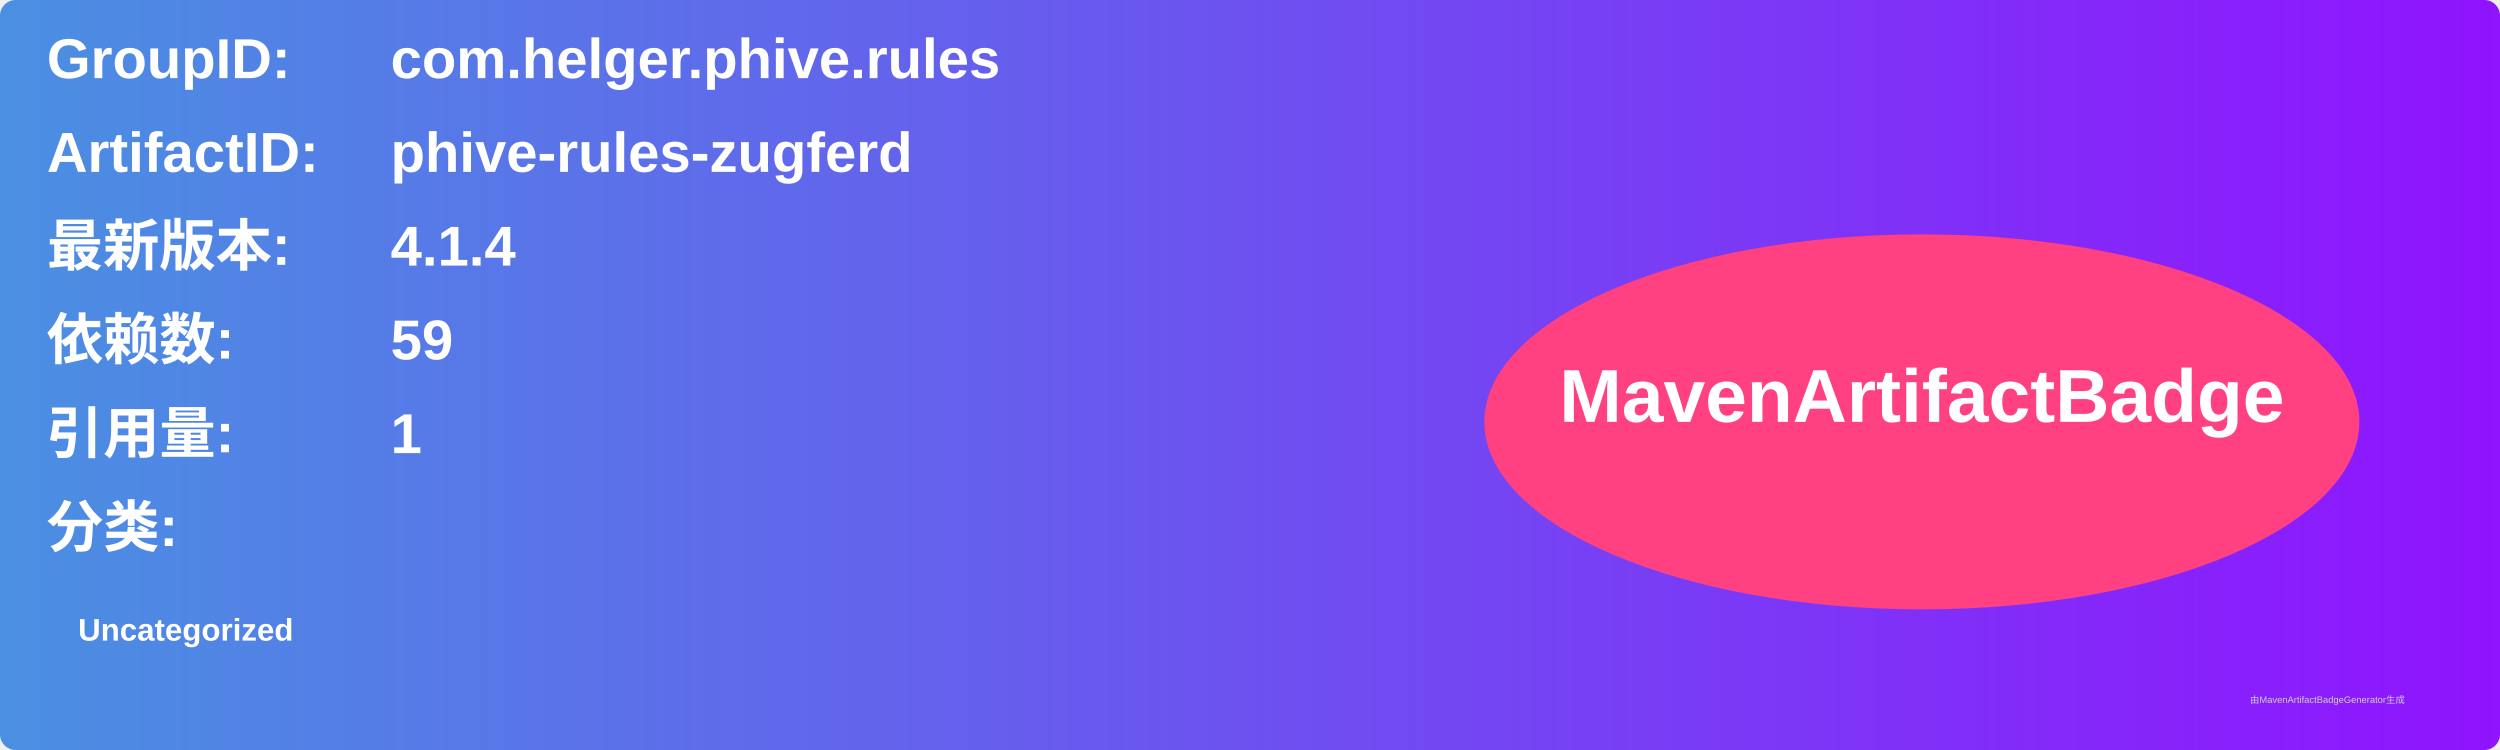
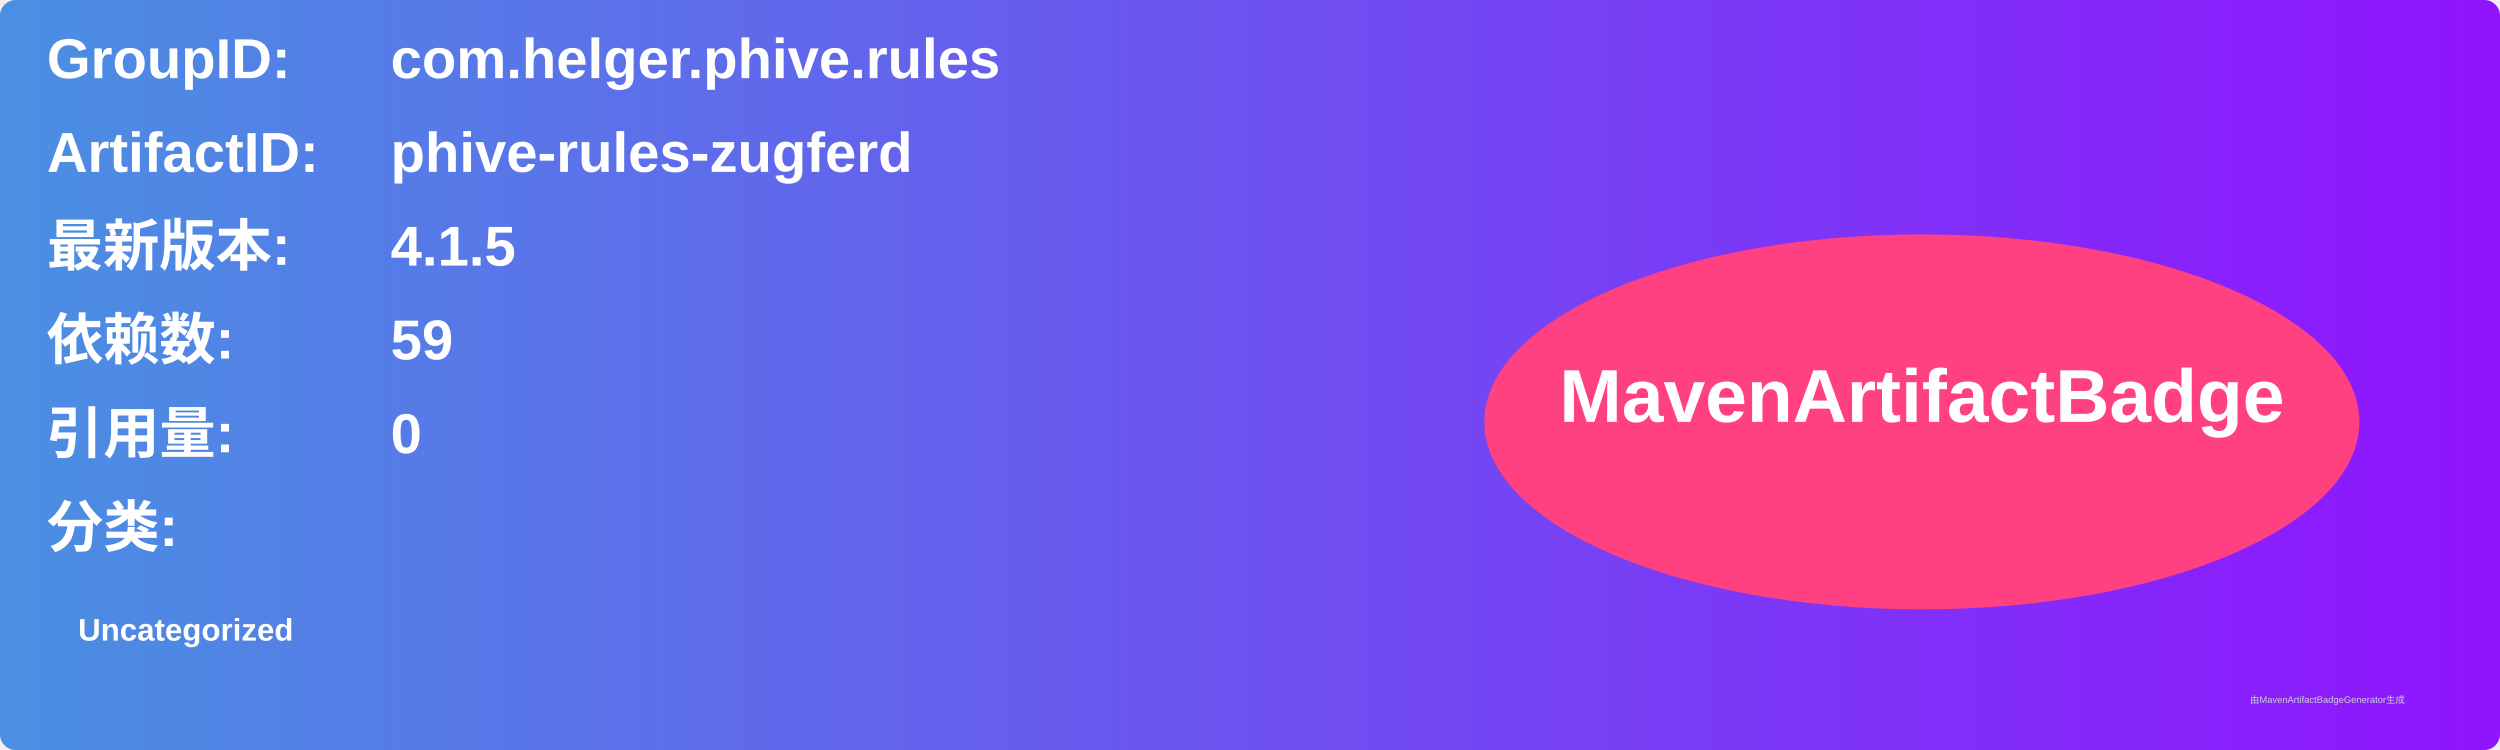
<svg xmlns="http://www.w3.org/2000/svg" width="800" height="240" viewBox="0 0 800 240">
  <linearGradient id="grad" x1="0%" y1="0%" x2="100%" y2="0%">
    <stop offset="0%" stop-color="#4a90e2" />
    <stop offset="100%" stop-color="#9013fe" />
  </linearGradient>
  <rect width="100%" height="100%" rx="5" ry="5" fill="url(#grad)" />
  <g transform="translate(15, 15)">
    <text x="0" y="10" font-family="Arial" font-size="18" fill="white" font-weight="bold" width="260">GroupID:</text>
    <text x="110" y="10" font-family="Arial" font-size="18" fill="white" font-weight="bold" width="460">com.helger.phive.rules</text>
    <text x="0" y="40" font-family="Arial" font-size="18" fill="white" font-weight="bold" width="260">ArtifactID:</text>
    <text x="110" y="40" font-family="Arial" font-size="18" fill="white" font-weight="bold" width="460">phive-rules-zugferd</text>
    <text x="0" y="70" font-family="Arial" font-size="18" fill="white" font-weight="bold">最新版本:</text>
    <text x="110" y="70" font-family="Arial" font-size="18" fill="white" font-weight="bold">
-       <tspan font-weight="bold">4.1.4</tspan>
+       <tspan font-weight="bold">4.1.5</tspan>
    </text>
    <text x="0" y="100" font-family="Arial" font-size="18" fill="white" font-weight="bold">依赖数: </text>
    <text x="110" y="100" font-family="Arial" font-size="18" fill="white">
      <tspan font-weight="bold">59</tspan>
    </text>
    <text x="0" y="130" font-family="Arial" font-size="18" fill="white" font-weight="bold">引用量: </text>
    <text x="110" y="130" font-family="Arial" font-size="18" fill="white">
-       <tspan font-weight="bold">1</tspan>
+       <tspan font-weight="bold">0</tspan>
    </text>
    <text x="0" y="160" font-family="Arial" font-size="18" fill="white" font-weight="bold">分类:</text>
    <text x="10" y="190" font-family="Arial" font-size="10" fill="white">
      <tspan font-weight="bold">Uncategorized</tspan>
    </text>
    <ellipse cx="600" cy="120" rx="140" ry="60" fill="#ff4081" />
    <text x="600" y="120" text-anchor="middle" font-family="Arial" font-size="24" fill="white" font-weight="bold">MavenArtifactBadge</text>
  </g>
  <text x="720" y="225" font-family="Arial" font-size="3" fill="#d0d0d0">由MavenArtifactBadgeGenerator生成</text>
</svg>
